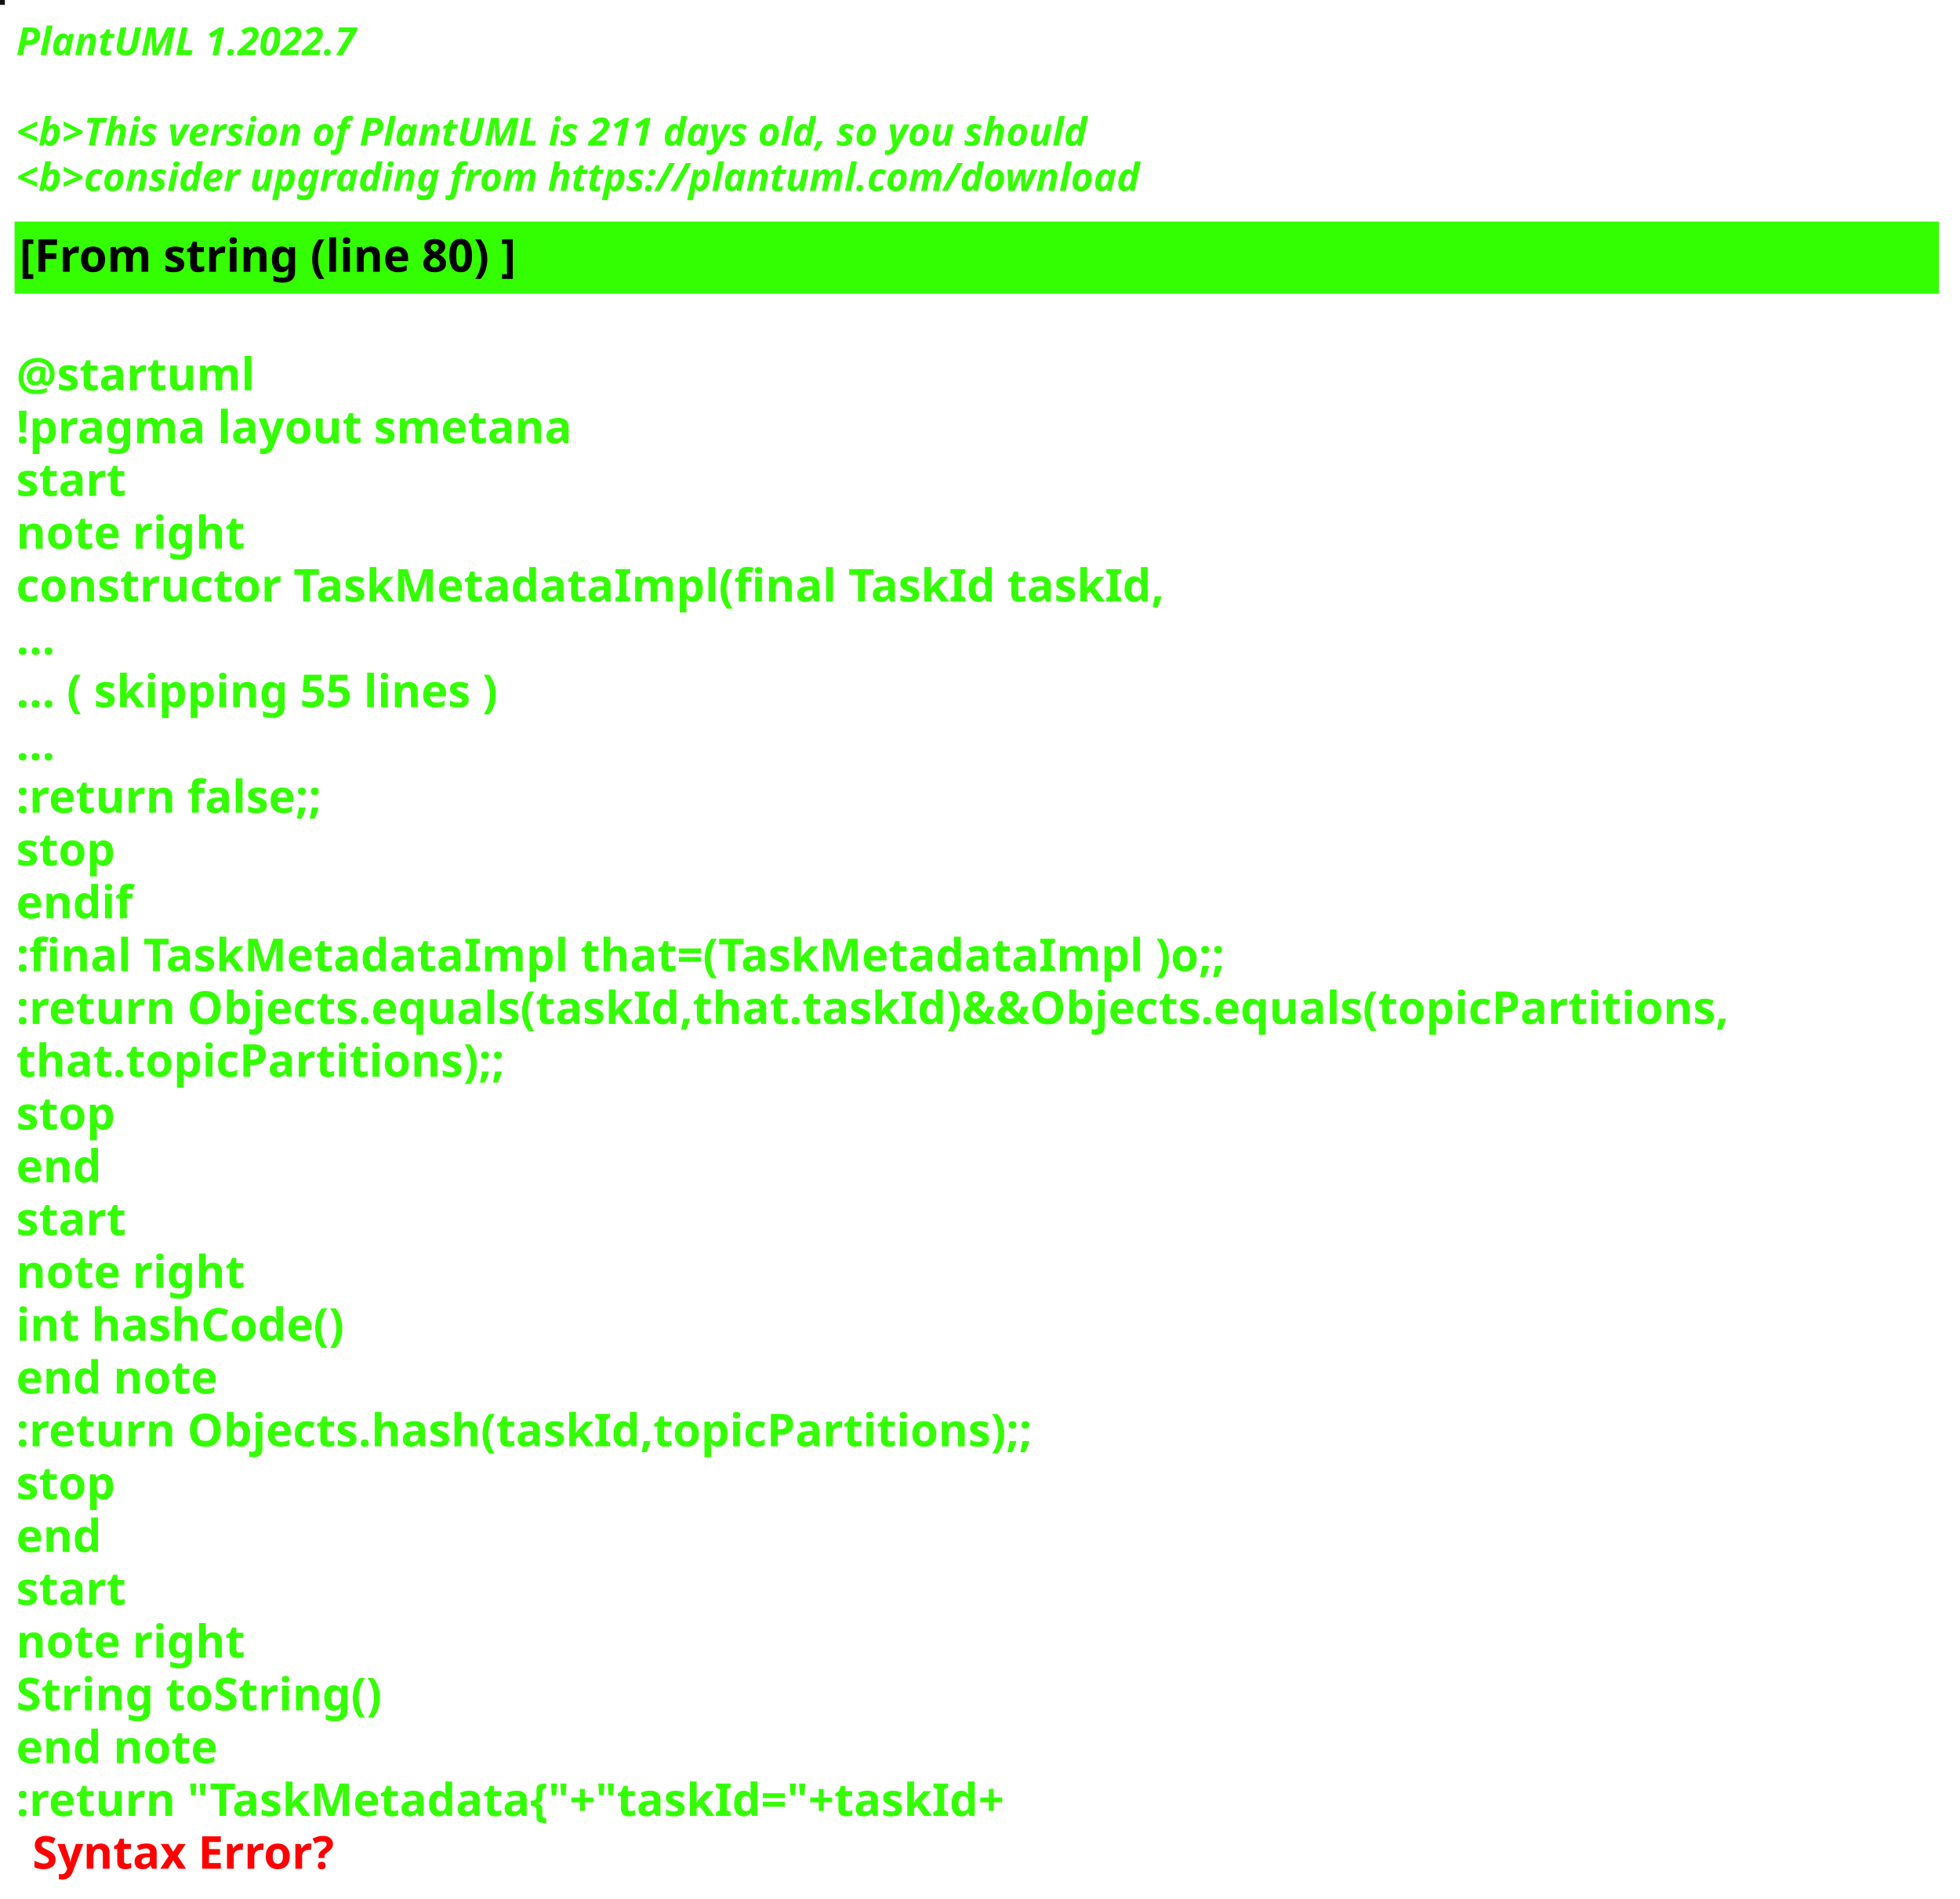
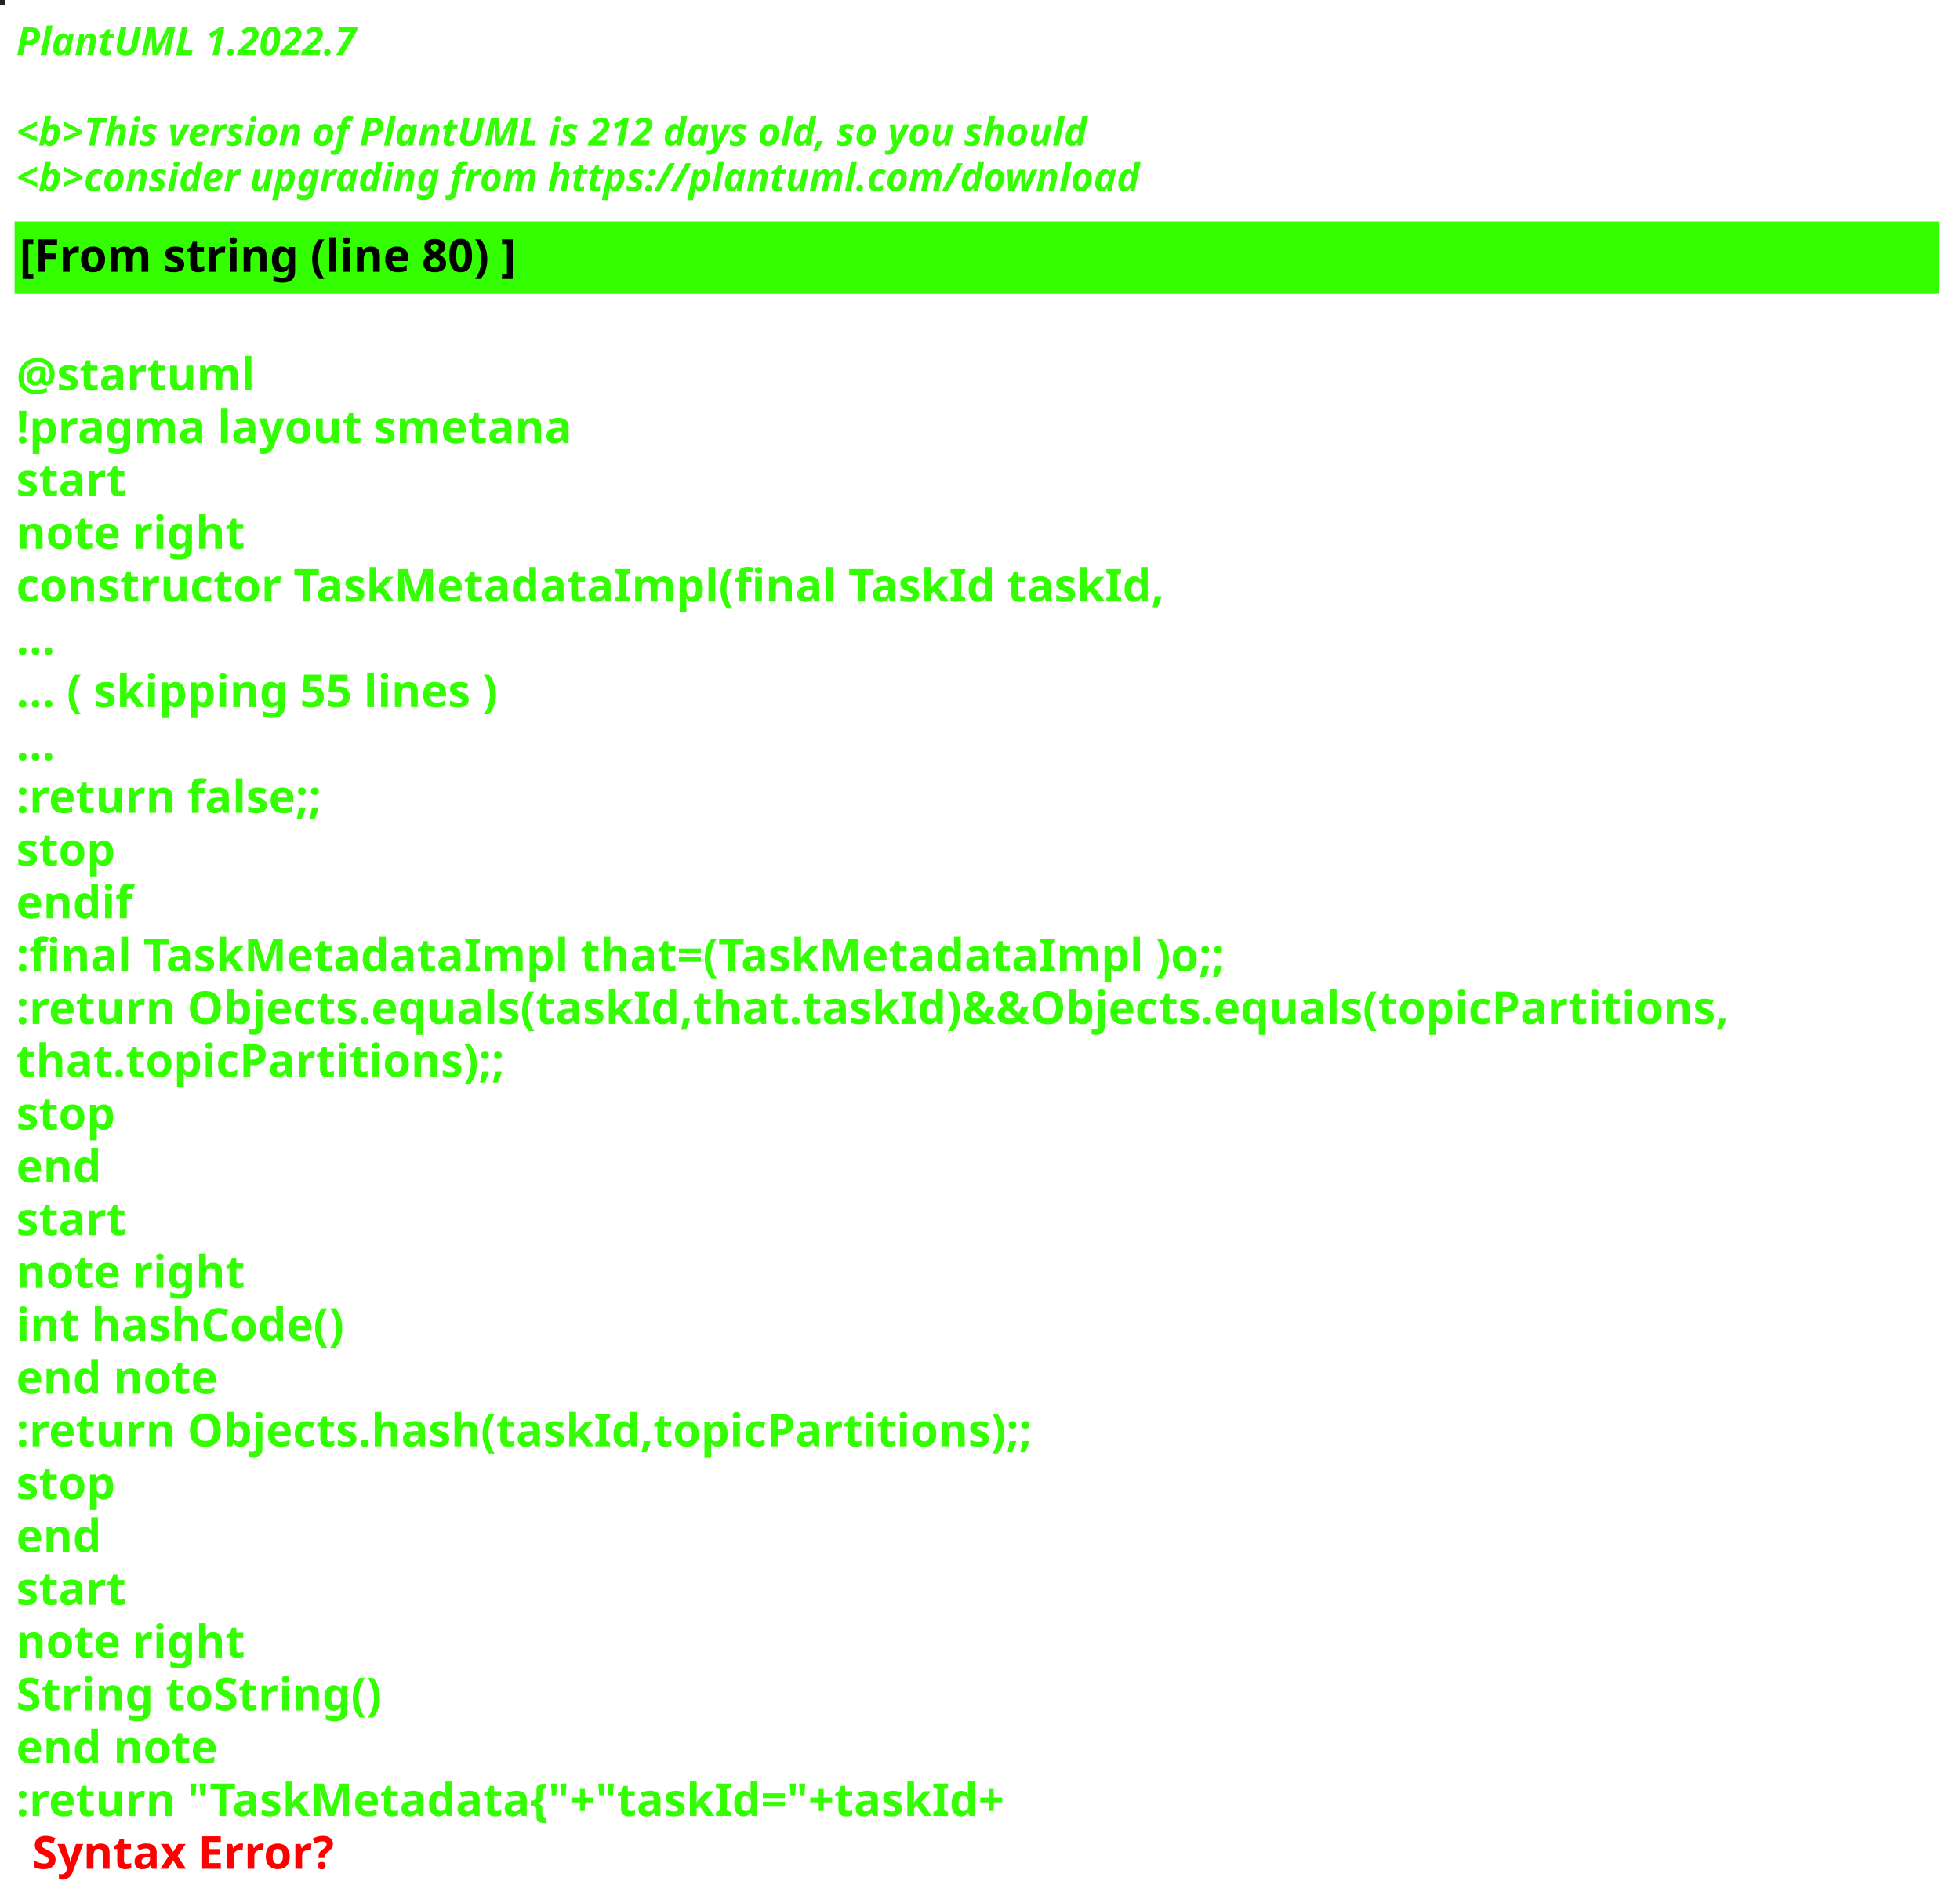
<svg xmlns="http://www.w3.org/2000/svg" contentStyleType="text/css" height="586px" preserveAspectRatio="none" style="width:605px;height:586px;background:#000000;" version="1.1" viewBox="0 0 605 586" width="605px" zoomAndPan="magnify">
  <defs />
  <g>
-     <rect fill="#140E15" height="1" style="stroke:#140E15;stroke-width:1.0;" width="1" x="0" y="0" />
+     <rect fill="#1D2719" height="1" style="stroke:#1D2719;stroke-width:1.0;" width="1" x="0" y="0" />
    <text fill="#33FF02" font-family="sans-serif" font-size="12" font-style="italic" font-weight="bold" lengthAdjust="spacing" textLength="127" x="5" y="17">PlantUML 1.2022.7</text>
    <text fill="#33FF02" font-family="sans-serif" font-size="12" font-style="italic" font-weight="bold" lengthAdjust="spacing" textLength="4" x="5" y="30.969"> </text>
-     <text fill="#33FF02" font-family="sans-serif" font-size="12" font-style="italic" font-weight="bold" lengthAdjust="spacing" textLength="399" x="5" y="44.938">&lt;b&gt;This version of PlantUML is 211 days old, so you should</text>
+     <text fill="#33FF02" font-family="sans-serif" font-size="12" font-style="italic" font-weight="bold" lengthAdjust="spacing" textLength="399" x="5" y="44.938">&lt;b&gt;This version of PlantUML is 212 days old, so you should</text>
    <text fill="#33FF02" font-family="sans-serif" font-size="12" font-style="italic" font-weight="bold" lengthAdjust="spacing" textLength="408" x="5" y="58.906">&lt;b&gt;consider upgrading from https://plantuml.com/download</text>
    <rect fill="#33FF02" height="21.297" style="stroke:#33FF02;stroke-width:1.0;" width="593" x="5" y="68.875" />
    <text fill="#000000" font-family="sans-serif" font-size="14" font-weight="bold" lengthAdjust="spacing" textLength="178" x="6" y="83.875">[From string (line 80) ]</text>
    <text fill="#33FF02" font-family="sans-serif" font-size="14" font-weight="bold" lengthAdjust="spacing" textLength="5" x="5" y="104.172"> </text>
    <text fill="#33FF02" font-family="sans-serif" font-size="14" font-weight="bold" lengthAdjust="spacing" textLength="79" x="5" y="120.469">@startuml</text>
    <text fill="#33FF02" font-family="sans-serif" font-size="14" font-weight="bold" lengthAdjust="spacing" textLength="190" x="5" y="136.766">!pragma layout smetana</text>
    <text fill="#33FF02" font-family="sans-serif" font-size="14" font-weight="bold" lengthAdjust="spacing" textLength="37" x="5" y="153.062">start</text>
    <text fill="#33FF02" font-family="sans-serif" font-size="14" font-weight="bold" lengthAdjust="spacing" textLength="78" x="5" y="169.359">note right</text>
    <text fill="#33FF02" font-family="sans-serif" font-size="14" font-weight="bold" lengthAdjust="spacing" textLength="391" x="5" y="185.656">constructor TaskMetadataImpl(final TaskId taskId,</text>
    <text fill="#33FF02" font-family="sans-serif" font-size="14" font-weight="bold" lengthAdjust="spacing" textLength="15" x="5" y="201.953">...</text>
    <text fill="#33FF02" font-family="sans-serif" font-size="14" font-weight="bold" lengthAdjust="spacing" textLength="175" x="5" y="218.25">... ( skipping 55 lines )</text>
    <text fill="#33FF02" font-family="sans-serif" font-size="14" font-weight="bold" lengthAdjust="spacing" textLength="15" x="5" y="234.547">...</text>
    <text fill="#33FF02" font-family="sans-serif" font-size="14" font-weight="bold" lengthAdjust="spacing" textLength="111" x="5" y="250.844">:return false;;</text>
    <text fill="#33FF02" font-family="sans-serif" font-size="14" font-weight="bold" lengthAdjust="spacing" textLength="35" x="5" y="267.141">stop</text>
    <text fill="#33FF02" font-family="sans-serif" font-size="14" font-weight="bold" lengthAdjust="spacing" textLength="40" x="5" y="283.438">endif</text>
    <text fill="#33FF02" font-family="sans-serif" font-size="14" font-weight="bold" lengthAdjust="spacing" textLength="413" x="5" y="299.734">:final TaskMetadataImpl that=(TaskMetadataImpl )o;;</text>
    <text fill="#33FF02" font-family="sans-serif" font-size="14" font-weight="bold" lengthAdjust="spacing" textLength="593" x="5" y="316.031">:return Objects.equals(taskId,that.taskId)&amp;&amp;Objects.equals(topicPartitions,</text>
    <text fill="#33FF02" font-family="sans-serif" font-size="14" font-weight="bold" lengthAdjust="spacing" textLength="168" x="5" y="332.328">that.topicPartitions);;</text>
    <text fill="#33FF02" font-family="sans-serif" font-size="14" font-weight="bold" lengthAdjust="spacing" textLength="35" x="5" y="348.625">stop</text>
    <text fill="#33FF02" font-family="sans-serif" font-size="14" font-weight="bold" lengthAdjust="spacing" textLength="30" x="5" y="364.922">end</text>
    <text fill="#33FF02" font-family="sans-serif" font-size="14" font-weight="bold" lengthAdjust="spacing" textLength="37" x="5" y="381.219">start</text>
    <text fill="#33FF02" font-family="sans-serif" font-size="14" font-weight="bold" lengthAdjust="spacing" textLength="78" x="5" y="397.516">note right</text>
    <text fill="#33FF02" font-family="sans-serif" font-size="14" font-weight="bold" lengthAdjust="spacing" textLength="116" x="5" y="413.812">int hashCode()</text>
    <text fill="#33FF02" font-family="sans-serif" font-size="14" font-weight="bold" lengthAdjust="spacing" textLength="71" x="5" y="430.109">end note</text>
    <text fill="#33FF02" font-family="sans-serif" font-size="14" font-weight="bold" lengthAdjust="spacing" textLength="354" x="5" y="446.406">:return Objects.hash(taskId,topicPartitions);;</text>
    <text fill="#33FF02" font-family="sans-serif" font-size="14" font-weight="bold" lengthAdjust="spacing" textLength="35" x="5" y="462.703">stop</text>
    <text fill="#33FF02" font-family="sans-serif" font-size="14" font-weight="bold" lengthAdjust="spacing" textLength="30" x="5" y="479">end</text>
    <text fill="#33FF02" font-family="sans-serif" font-size="14" font-weight="bold" lengthAdjust="spacing" textLength="37" x="5" y="495.297">start</text>
    <text fill="#33FF02" font-family="sans-serif" font-size="14" font-weight="bold" lengthAdjust="spacing" textLength="78" x="5" y="511.594">note right</text>
    <text fill="#33FF02" font-family="sans-serif" font-size="14" font-weight="bold" lengthAdjust="spacing" textLength="127" x="5" y="527.891">String toString()</text>
    <text fill="#33FF02" font-family="sans-serif" font-size="14" font-weight="bold" lengthAdjust="spacing" textLength="71" x="5" y="544.188">end note</text>
    <text fill="#33FF02" font-family="sans-serif" font-size="14" font-weight="bold" lengthAdjust="spacing" text-decoration="wavy underline" textLength="350" x="5" y="560.484">:return "TaskMetadata{"+"taskId="+taskId+</text>
    <text fill="#FF0000" font-family="sans-serif" font-size="14" font-weight="bold" lengthAdjust="spacing" textLength="106" x="10" y="576.781">Syntax Error?</text>
  </g>
</svg>
